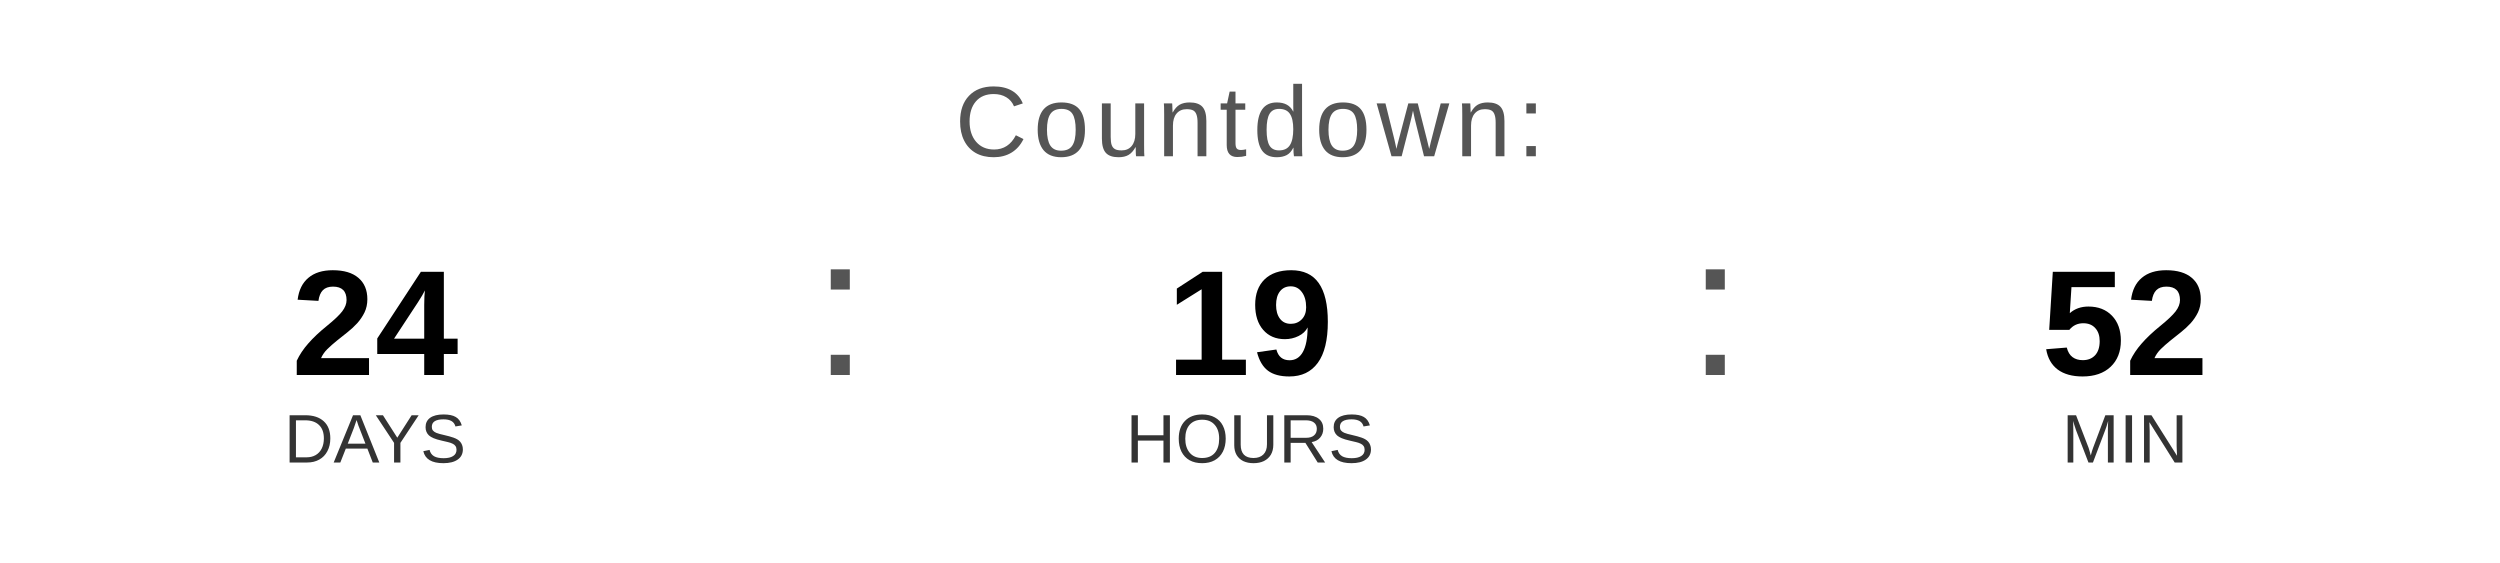
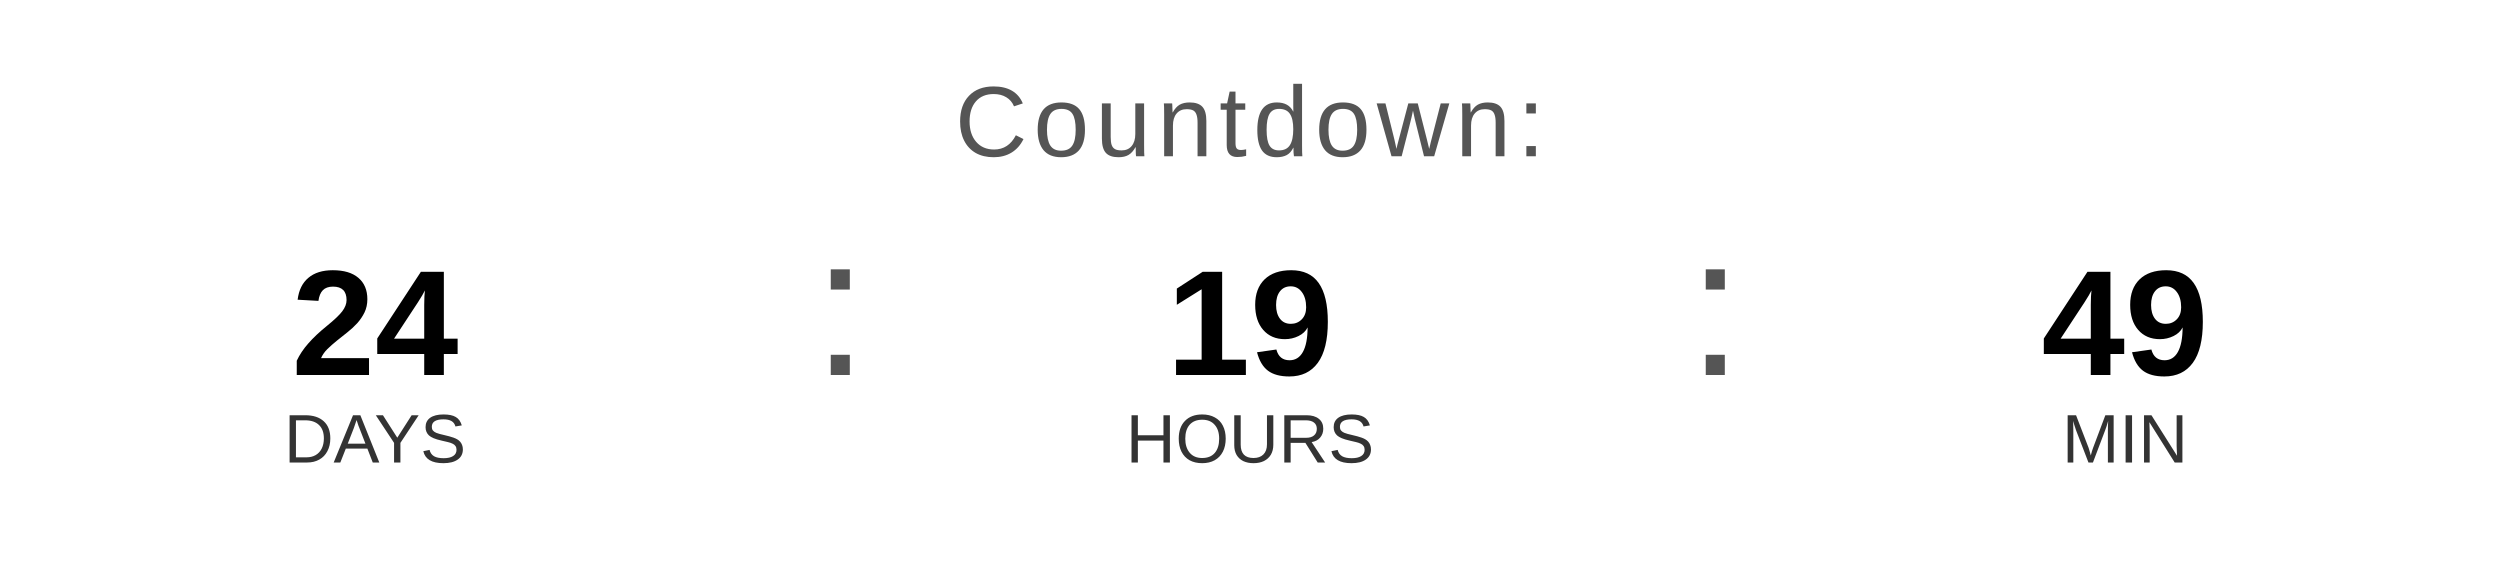
<svg xmlns="http://www.w3.org/2000/svg" width="400" height="90" viewBox="0 0 400 90">
  <text x="200" y="25" font-family="Arial, Helvetica, sans-serif" font-size="16" fill="#555555" text-anchor="middle" letter-spacing="1">
    Countdown:
  </text>
  <text x="60" y="60" font-family="Arial, Helvetica, sans-serif" font-size="24" font-weight="bold" fill="#000000" text-anchor="middle">24</text>
  <text x="60" y="74" font-family="Arial, Helvetica, sans-serif" font-size="11" fill="#333333" text-anchor="middle">DAYS</text>
  <text x="130" y="60" font-family="Arial, sans-serif" font-size="32" fill="#555555">:</text>
  <text x="200" y="60" font-family="Arial, Helvetica, sans-serif" font-size="24" font-weight="bold" fill="#000000" text-anchor="middle">19</text>
  <text x="200" y="74" font-family="Arial, Helvetica, sans-serif" font-size="11" fill="#333333" text-anchor="middle">HOURS</text>
  <text x="270" y="60" font-family="Arial, sans-serif" font-size="32" fill="#555555">:</text>
-   <text x="340" y="60" font-family="Arial, Helvetica, sans-serif" font-size="24" font-weight="bold" fill="#000000" text-anchor="middle">52</text>
+   <text x="340" y="60" font-family="Arial, Helvetica, sans-serif" font-size="24" font-weight="bold" fill="#000000" text-anchor="middle">49</text>
  <text x="340" y="74" font-family="Arial, Helvetica, sans-serif" font-size="11" fill="#333333" text-anchor="middle">MIN</text>
</svg>
